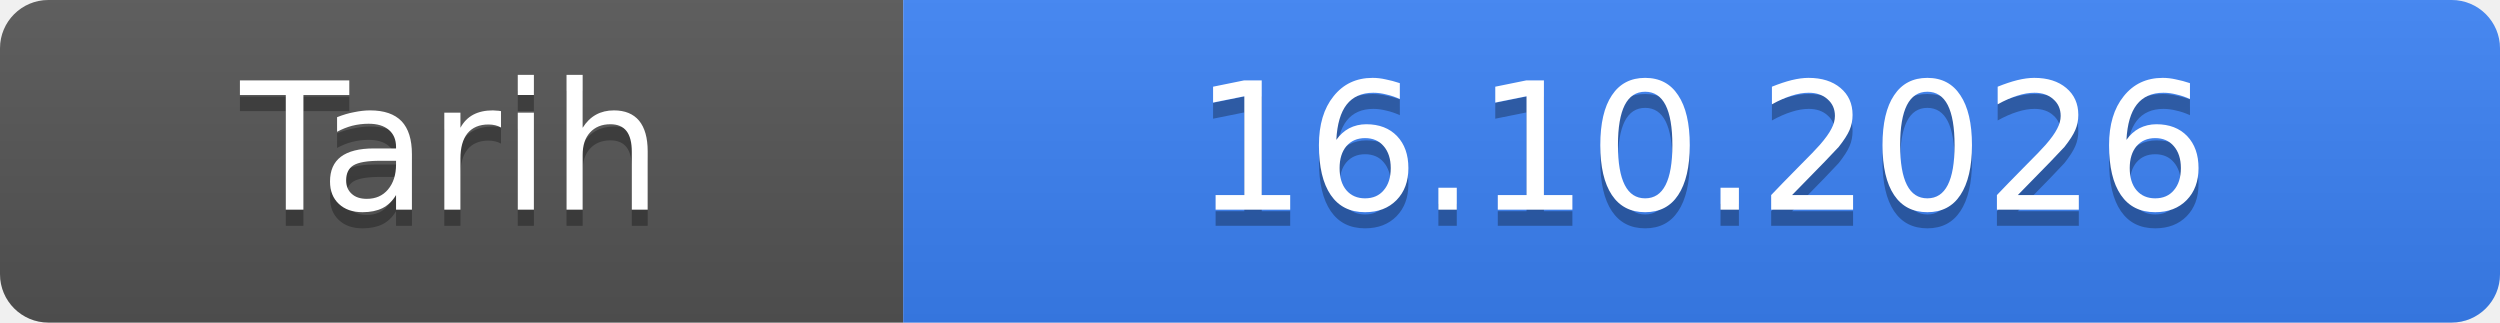
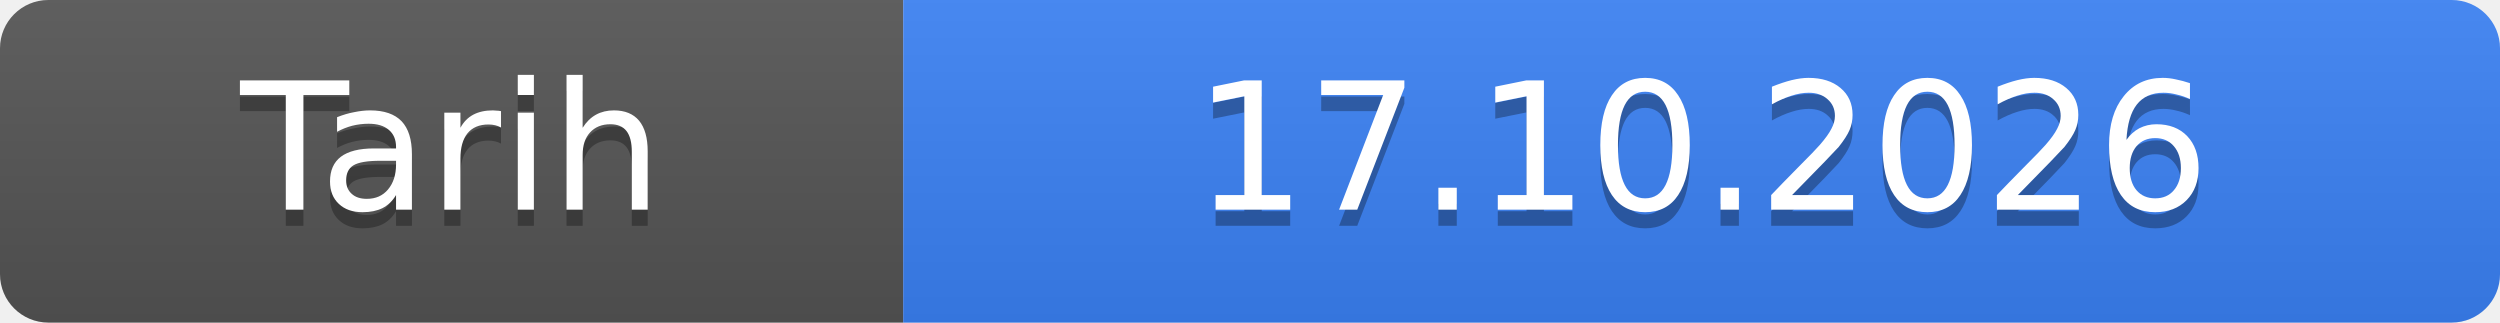
- <svg xmlns="http://www.w3.org/2000/svg" width="155" height="20" role="img" aria-label="Tarih: 16.10.2026">
+ <svg xmlns="http://www.w3.org/2000/svg" width="155" height="20" role="img" aria-label="Tarih: 17.10.2026">
  <linearGradient id="s" x2="0" y2="100%">
    <stop offset="0" stop-color="#bbb" stop-opacity=".1" />
    <stop offset="1" stop-opacity=".1" />
  </linearGradient>
  <clipPath id="r">
    <rect width="155" height="20" rx="3" fill="#fff" />
  </clipPath>
  <g clip-path="url(#r)">
    <rect width="56" height="20" fill="#555" />
    <rect x="56" width="99" height="20" fill="#3b82f6" />
    <rect width="155" height="20" fill="url(#s)" />
  </g>
  <g fill="#fff" text-anchor="middle" font-family="Verdana,Geneva,DejaVu Sans,sans-serif" font-size="11">
    <text x="28.0" y="14" fill="#010101" fill-opacity=".3">Tarih</text>
    <text x="28.0" y="13">Tarih</text>
-     <text x="105.5" y="14" fill="#010101" fill-opacity=".3">16.10.2026</text>
-     <text x="105.5" y="13">16.10.2026</text>
+     <text x="105.5" y="14" fill="#010101" fill-opacity=".3">17.10.2026</text>
+     <text x="105.5" y="13">17.10.2026</text>
  </g>
</svg>
